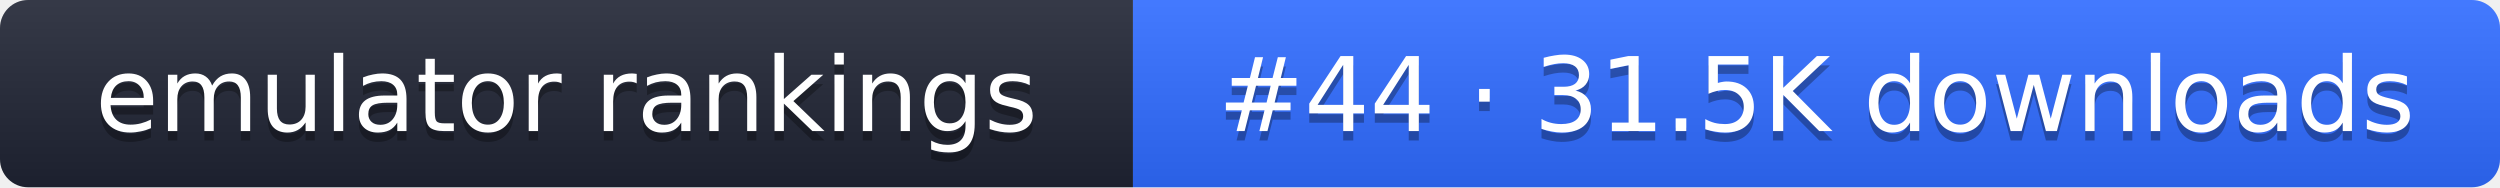
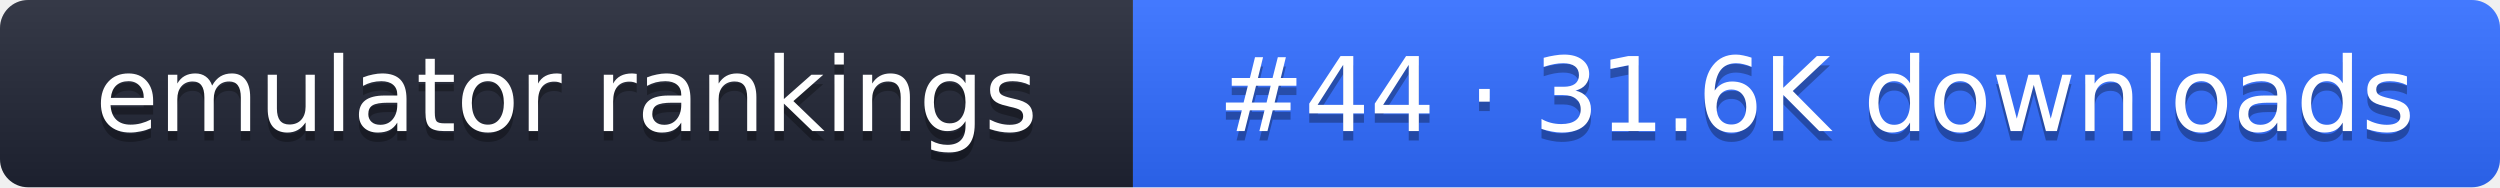
- <svg xmlns="http://www.w3.org/2000/svg" width="267" height="20" role="img" aria-label="emulator rankings: #44 · 31.5K downloads">
+ <svg xmlns="http://www.w3.org/2000/svg" width="267" height="20" role="img" aria-label="emulator rankings: #44 · 31.6K downloads">
  <linearGradient id="g" x2="0" y2="100%">
    <stop offset="0" stop-color="#fff" stop-opacity=".1" />
    <stop offset="1" stop-opacity=".1" />
  </linearGradient>
  <clipPath id="r">
    <rect width="267" height="20" rx="3" fill="#fff" />
  </clipPath>
  <g clip-path="url(#r)">
    <rect width="121" height="20" fill="#1f2433" />
    <rect x="121" width="146" height="20" fill="#2f6bff" />
    <rect width="267" height="20" fill="url(#g)" />
  </g>
  <g fill="#fff" text-anchor="middle" font-family="Verdana,DejaVu Sans,sans-serif" font-size="11">
    <text x="60.5" y="15" fill="#010101" fill-opacity=".3">emulator rankings</text>
    <text x="60.5" y="14">emulator rankings</text>
-     <text x="194" y="15" fill="#010101" fill-opacity=".3">#44 · 31.5K downloads</text>
-     <text x="194" y="14">#44 · 31.5K downloads</text>
+     <text x="194" y="15" fill="#010101" fill-opacity=".3">#44 · 31.6K downloads</text>
+     <text x="194" y="14">#44 · 31.6K downloads</text>
  </g>
</svg>
